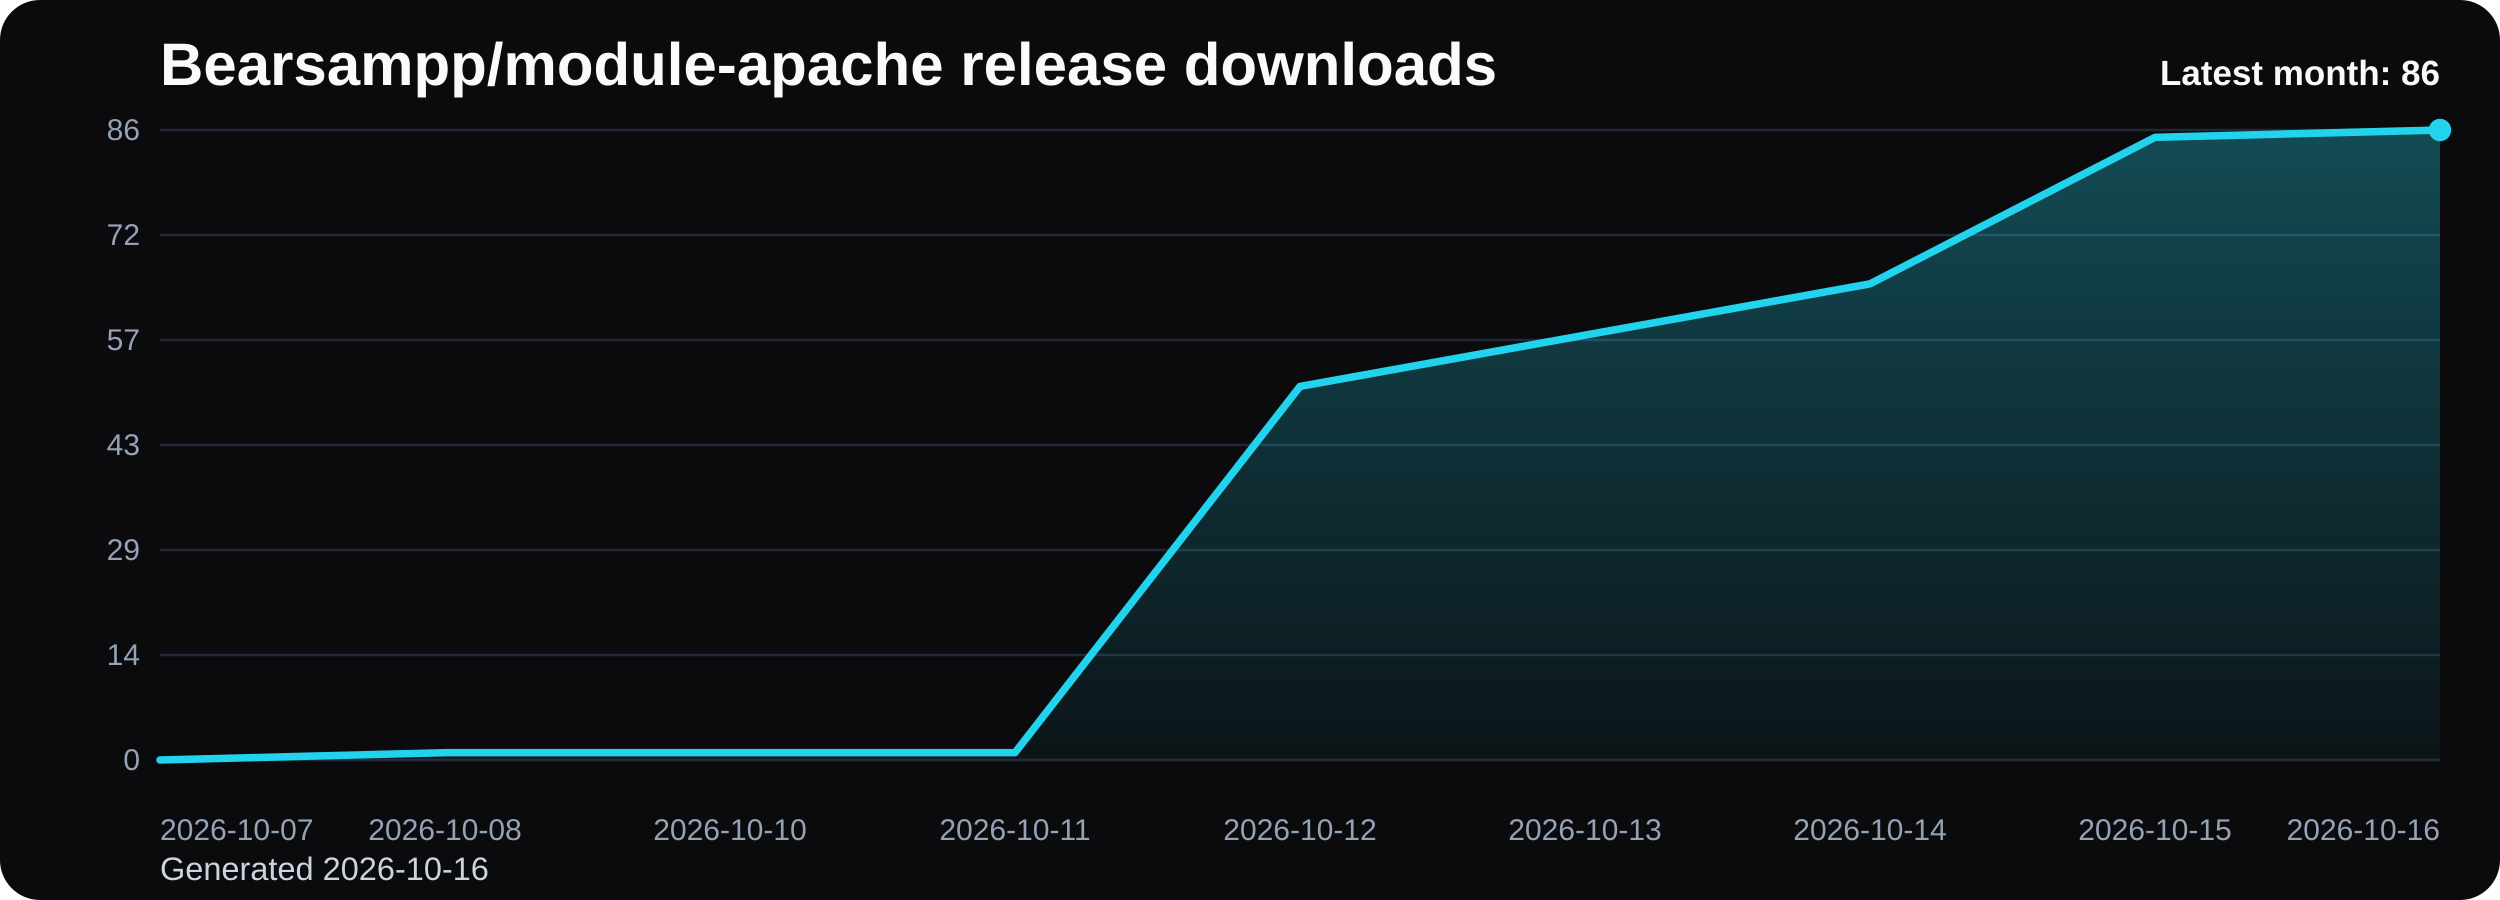
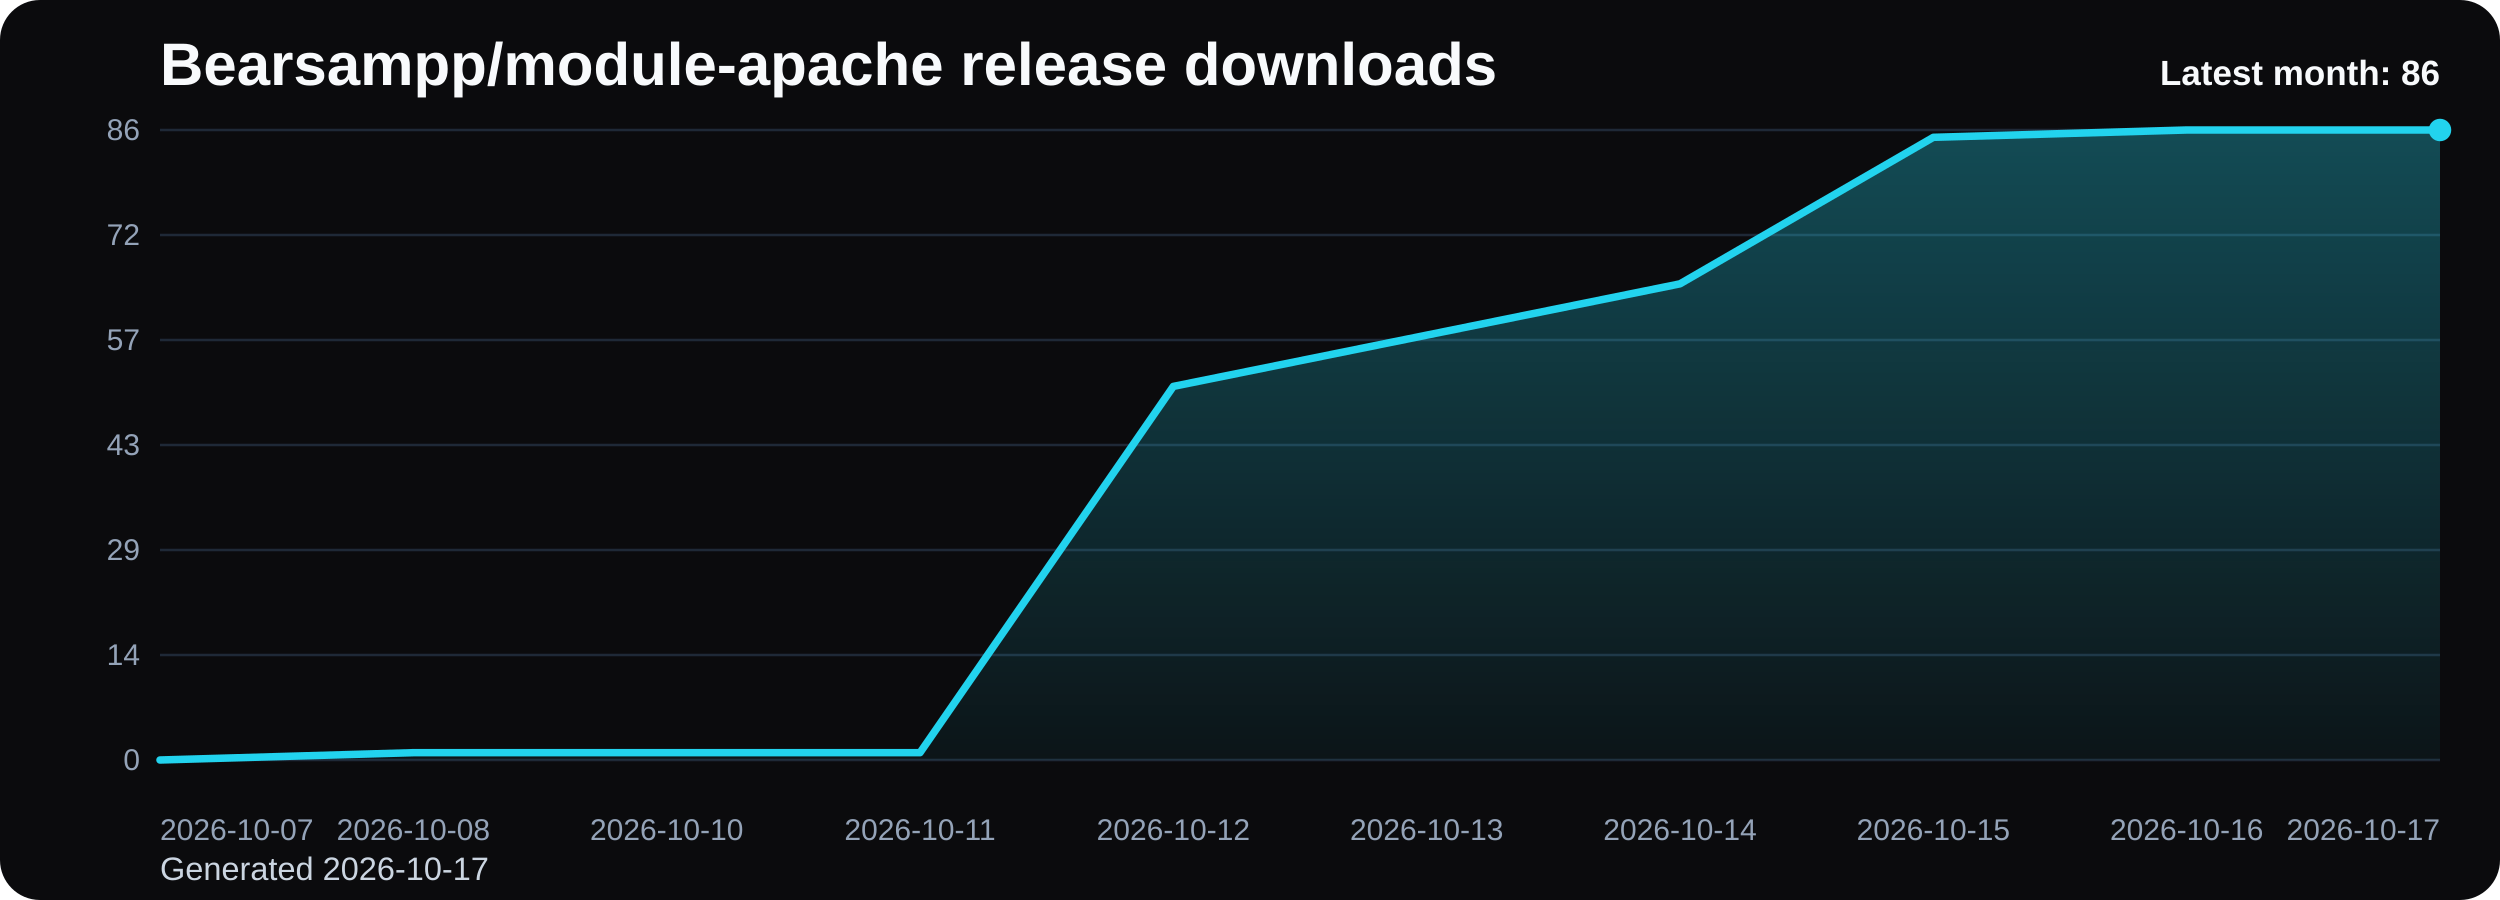
<svg xmlns="http://www.w3.org/2000/svg" viewBox="0 0 1000 360" role="img" aria-label="Bearsampp/module-apache release downloads chart">
  <defs>
    <linearGradient id="fill-monthly-black" x1="0" y1="0" x2="0" y2="1">
      <stop offset="0%" stop-color="#22d3ee" stop-opacity="0.32" />
      <stop offset="100%" stop-color="#22d3ee" stop-opacity="0.05" />
    </linearGradient>
    <style>
      .bg { fill: #0b0b0d; }
      .title { font: 700 24px Arial, sans-serif; fill: #f8fafc; }
      .sub { font: 400 13px Arial, sans-serif; fill: #cbd5e1; }
      .grid { stroke: #1f2937; stroke-width: 1; }
      .axis { font: 400 12px Arial, sans-serif; fill: #94a3b8; }
      .line { fill: none; stroke: #22d3ee; stroke-width: 3; stroke-linecap: round; stroke-linejoin: round; }
      .dot { fill: #22d3ee; }
      .value { font: 600 11px Arial, sans-serif; fill: #cbd5e1; }
      .latest { font: 700 14px Arial, sans-serif; fill: #f8fafc; }
    </style>
  </defs>
  <rect class="bg" x="0" y="0" width="1000" height="360" rx="16" />
  <text class="title" x="64" y="34">Bearsampp/module-apache release downloads</text>
-   <text class="sub" x="64" y="352">Generated 2026-10-16</text>
+   <text class="sub" x="64" y="352">Generated 2026-10-17</text>
  <line x1="64" y1="52.00" x2="976" y2="52.00" class="grid" />
  <text x="56" y="56.00" text-anchor="end" class="axis">86</text>
  <line x1="64" y1="94.00" x2="976" y2="94.00" class="grid" />
  <text x="56" y="98.00" text-anchor="end" class="axis">72</text>
  <line x1="64" y1="136.00" x2="976" y2="136.00" class="grid" />
  <text x="56" y="140.00" text-anchor="end" class="axis">57</text>
  <line x1="64" y1="178.00" x2="976" y2="178.00" class="grid" />
  <text x="56" y="182.00" text-anchor="end" class="axis">43</text>
  <line x1="64" y1="220.00" x2="976" y2="220.00" class="grid" />
  <text x="56" y="224.00" text-anchor="end" class="axis">29</text>
  <line x1="64" y1="262.00" x2="976" y2="262.00" class="grid" />
  <text x="56" y="266.00" text-anchor="end" class="axis">14</text>
  <line x1="64" y1="304.00" x2="976" y2="304.00" class="grid" />
  <text x="56" y="308.00" text-anchor="end" class="axis">0</text>
-   <path d="M 64.00 304 L 64.00 304.00 L 178.00 301.07 L 292.00 301.07 L 406.00 301.07 L 520.00 154.56 L 634.00 134.05 L 748.00 113.53 L 862.00 54.93 L 976.00 52.00 L 976.00 304 Z" fill="url(#fill-monthly-black)" />
-   <polyline class="line" points="64.00,304.00 178.00,301.07 292.00,301.07 406.00,301.07 520.00,154.56 634.00,134.05 748.00,113.53 862.00,54.93 976.00,52.00" />
+   <path d="M 64.00 304 L 64.00 304.00 L 165.33 301.07 L 266.67 301.07 L 368.00 301.07 L 469.33 154.56 L 570.67 134.05 L 672.00 113.53 L 773.33 54.93 L 874.67 52.00 L 976.00 52.00 L 976.00 304 Z" fill="url(#fill-monthly-black)" />
+   <polyline class="line" points="64.00,304.00 165.33,301.07 266.67,301.07 368.00,301.07 469.33,154.56 570.67,134.05 672.00,113.53 773.33,54.93 874.67,52.00 976.00,52.00" />
  <circle class="dot" cx="976.00" cy="52.00" r="4.5" />
  <text class="axis" x="64.00" y="336" text-anchor="start">2026-10-07</text>
-   <text class="axis" x="178.00" y="336" text-anchor="middle">2026-10-08</text>
-   <text class="axis" x="292.00" y="336" text-anchor="middle">2026-10-10</text>
-   <text class="axis" x="406.00" y="336" text-anchor="middle">2026-10-11</text>
-   <text class="axis" x="520.00" y="336" text-anchor="middle">2026-10-12</text>
-   <text class="axis" x="634.00" y="336" text-anchor="middle">2026-10-13</text>
-   <text class="axis" x="748.00" y="336" text-anchor="middle">2026-10-14</text>
-   <text class="axis" x="862.00" y="336" text-anchor="middle">2026-10-15</text>
-   <text class="axis" x="976.00" y="336" text-anchor="end">2026-10-16</text>
+   <text class="axis" x="165.33" y="336" text-anchor="middle">2026-10-08</text>
+   <text class="axis" x="266.67" y="336" text-anchor="middle">2026-10-10</text>
+   <text class="axis" x="368.00" y="336" text-anchor="middle">2026-10-11</text>
+   <text class="axis" x="469.33" y="336" text-anchor="middle">2026-10-12</text>
+   <text class="axis" x="570.67" y="336" text-anchor="middle">2026-10-13</text>
+   <text class="axis" x="672.00" y="336" text-anchor="middle">2026-10-14</text>
+   <text class="axis" x="773.33" y="336" text-anchor="middle">2026-10-15</text>
+   <text class="axis" x="874.67" y="336" text-anchor="middle">2026-10-16</text>
+   <text class="axis" x="976.00" y="336" text-anchor="end">2026-10-17</text>
  <text class="latest" x="976" y="34" text-anchor="end">Latest month: 86</text>
</svg>
